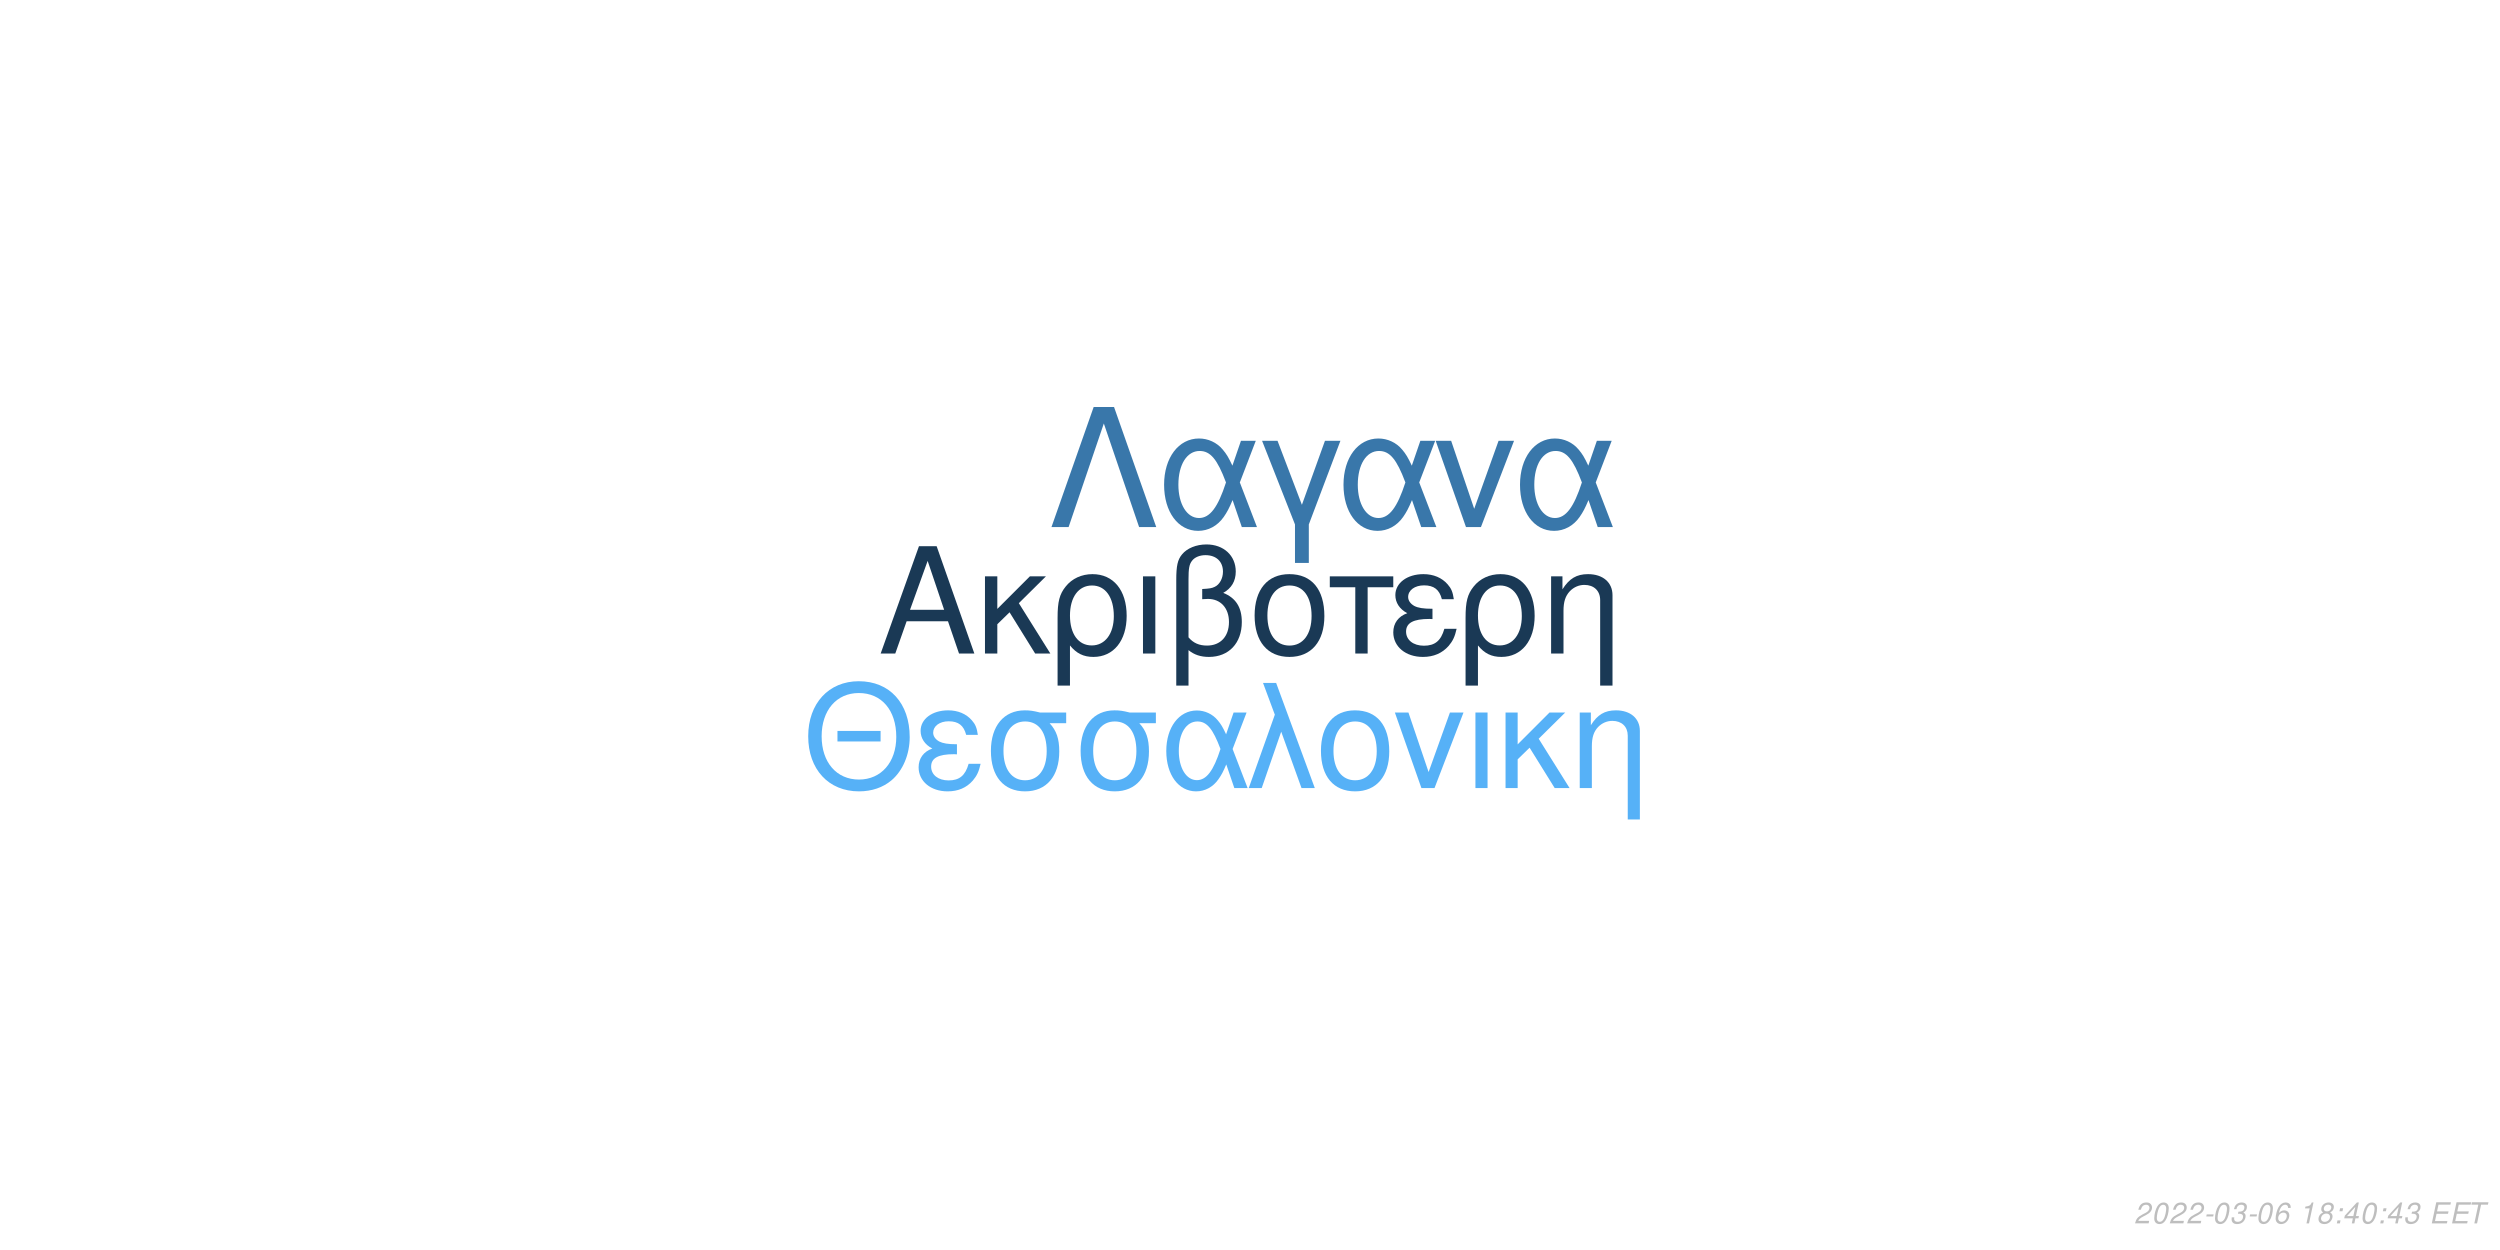
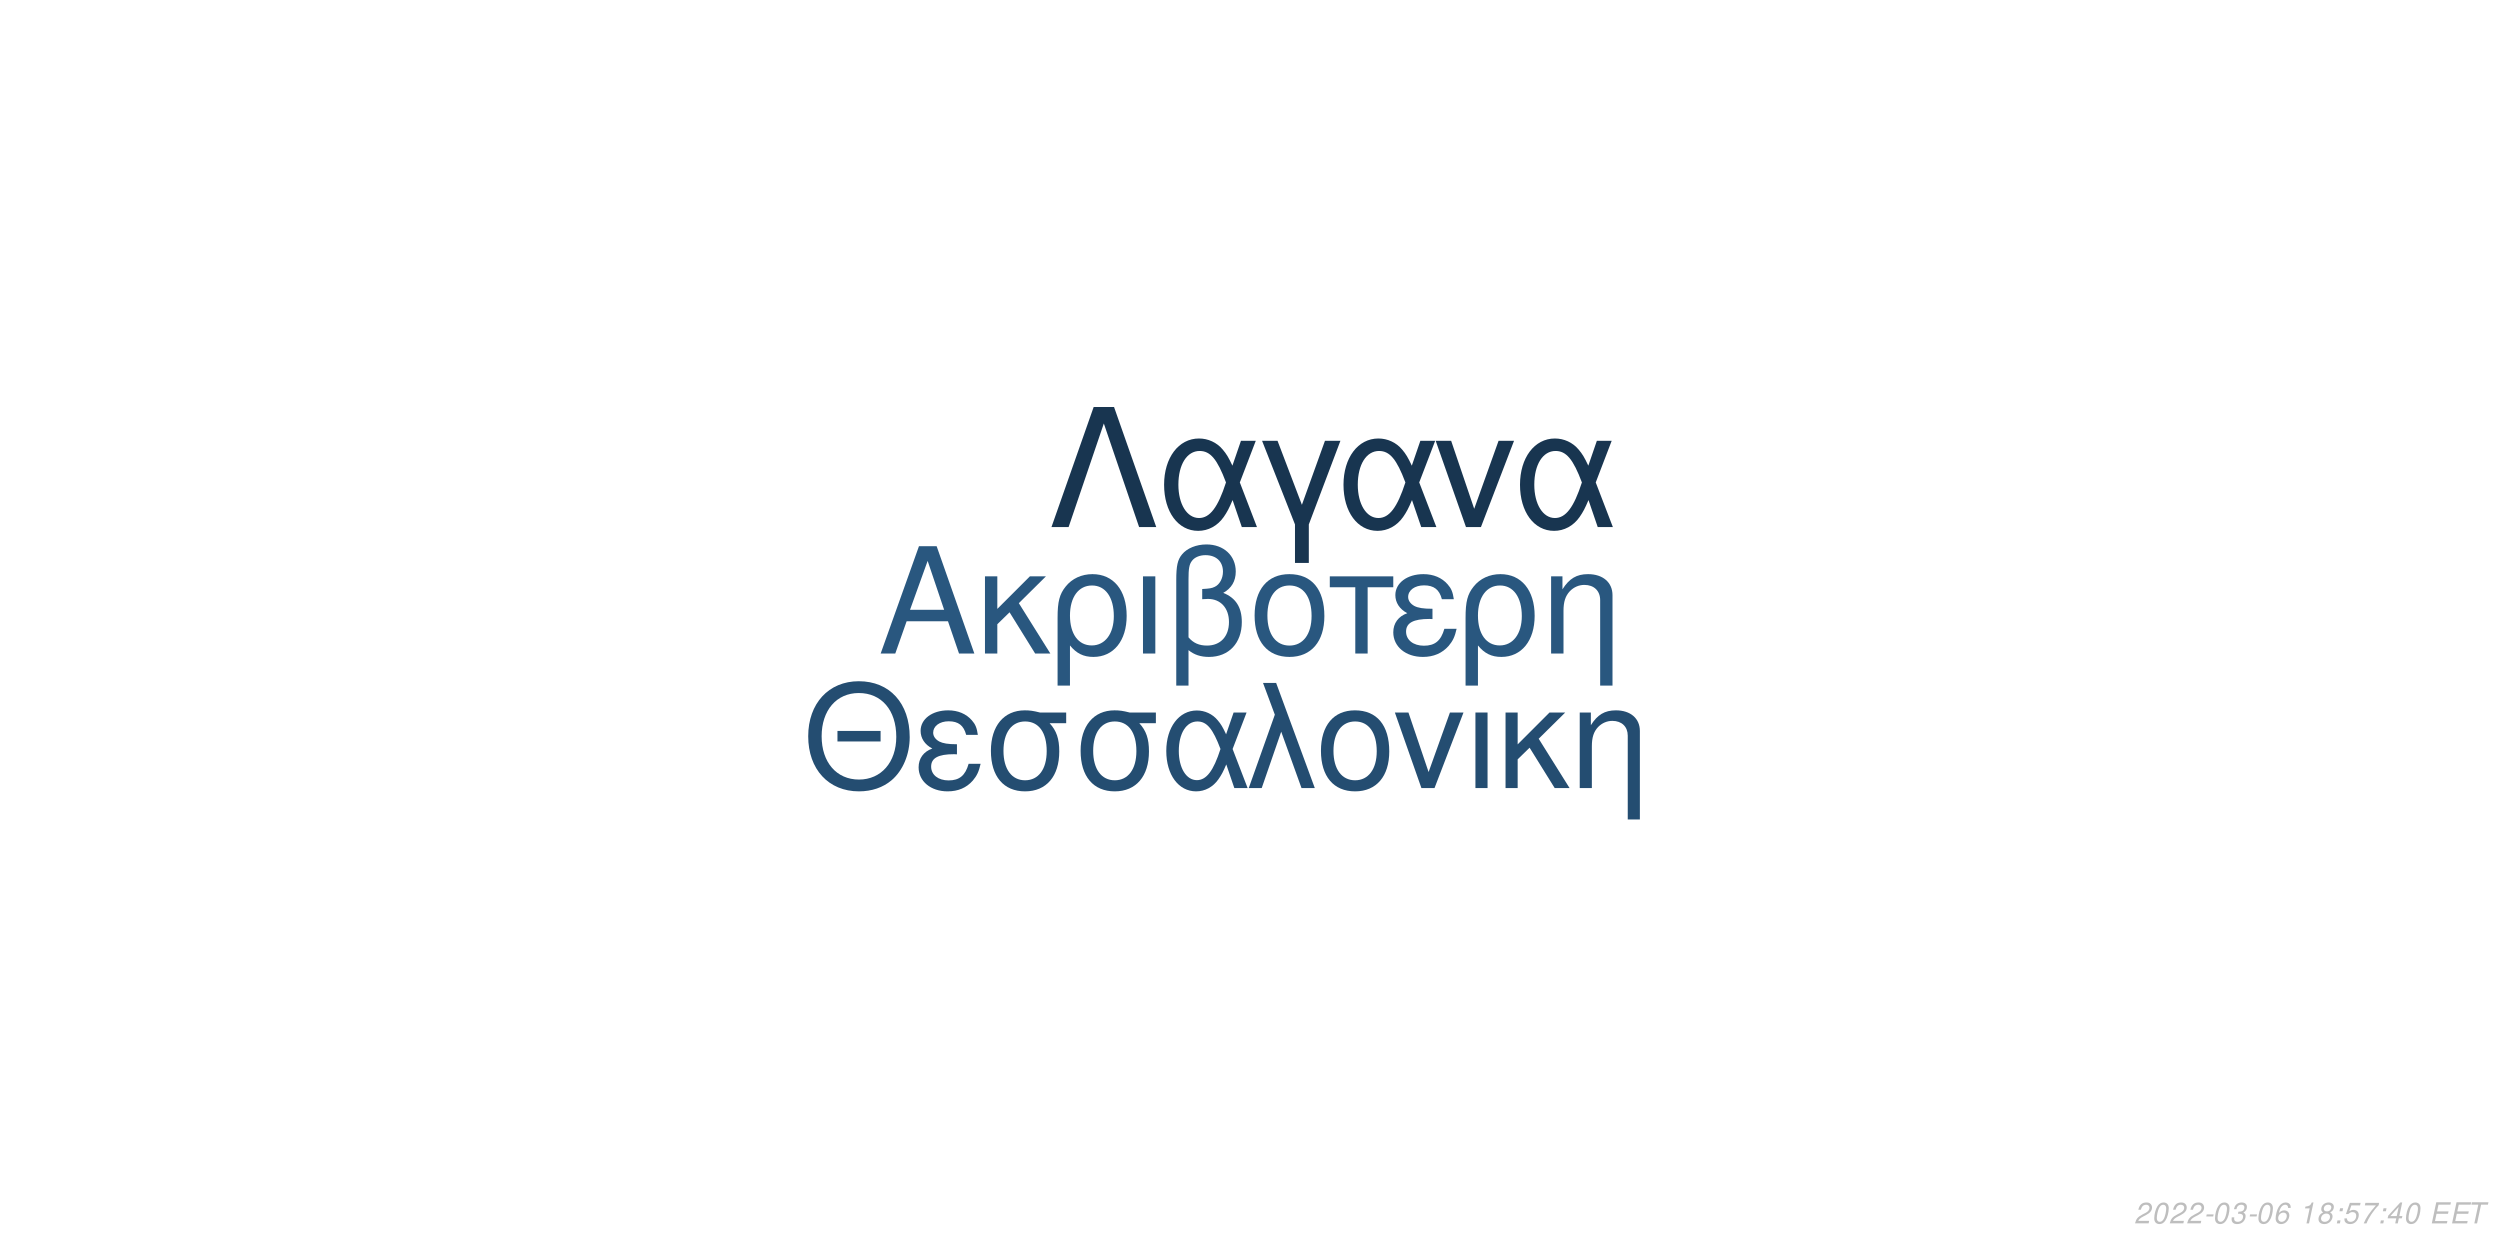
<svg xmlns="http://www.w3.org/2000/svg" xmlns:xlink="http://www.w3.org/1999/xlink" width="864pt" height="432pt" viewBox="0 0 864 432" version="1.1">
  <defs>
    <g>
      <symbol overflow="visible" id="glyph0-0">
        <path style="stroke:none;" d="" />
      </symbol>
      <symbol overflow="visible" id="glyph0-1">
        <path style="stroke:none;" d="M 24.125 -11.141 L 27.938 0 L 33.234 0 L 20.203 -37.094 L 14.094 -37.094 L 0.859 0 L 5.906 0 L 9.828 -11.141 Z M 22.797 -15.109 L 11 -15.109 L 17.094 -32.016 Z M 22.797 -15.109 " />
      </symbol>
      <symbol overflow="visible" id="glyph0-2">
        <path style="stroke:none;" d="M 7.172 -15.422 L 7.172 -26.672 L 2.906 -26.672 L 2.906 0 L 7.172 0 L 7.172 -10.125 L 11.406 -14.25 L 20.25 0 L 25.5 0 L 14.609 -17.406 L 23.969 -26.672 L 18.422 -26.672 Z M 7.172 -15.422 " />
      </symbol>
      <symbol overflow="visible" id="glyph0-3">
        <path style="stroke:none;" d="M 3 11.094 L 7.281 11.094 L 7.281 -2.797 C 9.516 -0.047 11.953 1.172 15.375 1.172 C 22.344 1.172 26.875 -4.422 26.875 -13.031 C 26.875 -21.891 22.297 -27.438 15.062 -27.438 C 11.297 -27.438 7.984 -25.906 5.797 -23.156 C 3.672 -20.516 3 -17.969 3 -12.359 Z M 14.906 -23.516 C 19.547 -23.516 22.438 -19.438 22.438 -12.922 C 22.438 -6.812 19.391 -2.797 14.812 -2.797 C 10.172 -2.797 7.281 -6.766 7.281 -13.125 C 7.281 -19.484 10.234 -23.516 14.906 -23.516 Z M 14.906 -23.516 " />
      </symbol>
      <symbol overflow="visible" id="glyph0-4">
        <path style="stroke:none;" d="M 3.516 0 L 7.781 0 L 7.781 -26.672 L 3.516 -26.672 Z M 3.516 0 " />
      </symbol>
      <symbol overflow="visible" id="glyph0-5">
        <path style="stroke:none;" d="M 4.016 11.094 L 8.25 11.094 L 8.25 -1.172 C 10.172 0.406 12.422 1.172 15.312 1.172 C 22.188 1.172 26.672 -3.609 26.672 -10.891 C 26.672 -15.984 24.578 -19.234 20.25 -20.969 C 23.109 -22.547 24.578 -25.031 24.578 -28.344 C 24.578 -33.844 20.406 -37.703 14.453 -37.703 C 10.938 -37.703 7.734 -36.391 6 -34.25 C 4.484 -32.422 4.016 -30.328 4.016 -25.391 Z M 8.25 -25.656 C 8.25 -29.359 8.5 -30.844 9.469 -32.062 C 10.375 -33.281 12.156 -34 14.094 -34 C 17.812 -34 20.156 -31.812 20.156 -28.297 C 20.156 -25.953 18.984 -23.812 17.297 -23.047 C 16.281 -22.547 15.469 -22.438 12.984 -22.297 L 12.984 -18.781 C 13.734 -18.828 14.344 -18.875 14.969 -18.875 C 19.344 -18.875 22.234 -15.719 22.234 -10.891 C 22.234 -5.906 19.281 -2.75 14.656 -2.75 C 11.953 -2.75 9.922 -3.609 8.25 -5.594 Z M 8.25 -25.656 " />
      </symbol>
      <symbol overflow="visible" id="glyph0-6">
        <path style="stroke:none;" d="M 14.094 -27.438 C 6.562 -27.438 2.094 -22.094 2.094 -13.125 C 2.094 -4.125 6.562 1.172 14.141 1.172 C 21.672 1.172 26.203 -4.172 26.203 -12.922 C 26.203 -22.188 21.828 -27.438 14.094 -27.438 Z M 14.141 -23.516 C 18.938 -23.516 21.781 -19.594 21.781 -12.984 C 21.781 -6.672 18.828 -2.75 14.141 -2.75 C 9.422 -2.75 6.516 -6.672 6.516 -13.125 C 6.516 -19.594 9.422 -23.516 14.141 -23.516 Z M 14.141 -23.516 " />
      </symbol>
      <symbol overflow="visible" id="glyph0-7">
        <path style="stroke:none;" d="M 7.891 0 L 12.156 0 L 12.156 -22.906 L 21.016 -22.906 L 21.016 -26.672 L -0.922 -26.672 L -0.922 -22.906 L 7.891 -22.906 Z M 7.891 0 " />
      </symbol>
      <symbol overflow="visible" id="glyph0-8">
        <path style="stroke:none;" d="M 14.562 -15.469 C 11.344 -15.469 9.562 -15.781 8.297 -16.438 C 6.922 -17.203 6.156 -18.328 6.156 -19.547 C 6.156 -21.891 8.453 -23.562 11.656 -23.562 C 15.062 -23.562 16.953 -22.094 17.812 -18.781 L 21.938 -18.781 C 21.578 -21.266 21.062 -22.5 19.797 -23.922 C 17.812 -26.203 14.906 -27.438 11.453 -27.438 C 5.797 -27.438 1.734 -24.375 1.734 -20.203 C 1.734 -17.609 3.156 -15.375 5.859 -13.938 C 2.797 -12.875 1.016 -10.484 1.016 -7.328 C 1.016 -2.391 5.297 1.172 11.25 1.172 C 14.969 1.172 17.906 -0.109 20.156 -2.641 C 21.578 -4.328 22.297 -5.797 22.906 -8.547 L 18.672 -8.547 C 17.5 -4.422 15.422 -2.703 11.609 -2.703 C 7.938 -2.703 5.438 -4.688 5.438 -7.578 C 5.438 -10.578 7.938 -11.953 13.484 -11.953 C 13.641 -11.953 14.094 -11.953 14.562 -11.906 Z M 14.562 -15.469 " />
      </symbol>
      <symbol overflow="visible" id="glyph0-9">
        <path style="stroke:none;" d="M 3.562 -26.672 L 3.562 0 L 7.844 0 L 7.844 -14.703 C 7.844 -17.906 8.5 -19.891 10.031 -21.531 C 11.406 -22.953 13.188 -23.719 15.062 -23.719 C 18.375 -23.719 20.516 -21.672 20.516 -18.469 L 20.516 11.094 L 24.781 11.094 L 24.781 -20.156 C 24.781 -24.578 21.469 -27.438 16.328 -27.438 C 12.359 -27.438 9.828 -25.906 7.484 -22.188 L 7.484 -26.672 Z M 3.562 -26.672 " />
      </symbol>
      <symbol overflow="visible" id="glyph1-0">
        <path style="stroke:none;" d="" />
      </symbol>
      <symbol overflow="visible" id="glyph1-1">
        <path style="stroke:none;" d="M 26.859 -19.734 L 11.953 -19.734 L 11.953 -16.094 L 26.859 -16.094 Z M 19.328 -36.922 C 8.922 -36.922 1.844 -29.25 1.844 -17.891 C 1.844 -6.484 8.875 1.141 19.391 1.141 C 23.812 1.141 27.703 -0.203 30.641 -2.688 C 34.578 -6.031 36.922 -11.656 36.922 -17.594 C 36.922 -29.297 30 -36.922 19.328 -36.922 Z M 19.328 -32.844 C 27.203 -32.844 32.281 -26.906 32.281 -17.688 C 32.281 -8.922 27.062 -2.938 19.391 -2.938 C 11.609 -2.938 6.484 -8.922 6.484 -17.891 C 6.484 -26.859 11.609 -32.844 19.328 -32.844 Z M 19.328 -32.844 " />
      </symbol>
      <symbol overflow="visible" id="glyph1-2">
        <path style="stroke:none;" d="M 14.25 -15.141 C 11.109 -15.141 9.375 -15.453 8.125 -16.094 C 6.781 -16.844 6.031 -17.938 6.031 -19.141 C 6.031 -21.422 8.266 -23.078 11.406 -23.078 C 14.75 -23.078 16.594 -21.625 17.438 -18.391 L 21.469 -18.391 C 21.125 -20.828 20.625 -22.031 19.391 -23.422 C 17.438 -25.656 14.594 -26.859 11.219 -26.859 C 5.688 -26.859 1.688 -23.875 1.688 -19.781 C 1.688 -17.234 3.094 -15.047 5.734 -13.656 C 2.734 -12.609 1 -10.266 1 -7.172 C 1 -2.344 5.188 1.141 11.016 1.141 C 14.656 1.141 17.547 -0.094 19.734 -2.594 C 21.125 -4.234 21.828 -5.688 22.422 -8.375 L 18.281 -8.375 C 17.141 -4.328 15.094 -2.641 11.359 -2.641 C 7.766 -2.641 5.328 -4.578 5.328 -7.422 C 5.328 -10.359 7.766 -11.703 13.203 -11.703 C 13.359 -11.703 13.797 -11.703 14.25 -11.656 Z M 14.25 -15.141 " />
      </symbol>
      <symbol overflow="visible" id="glyph1-3">
        <path style="stroke:none;" d="M 29 -26.109 L 19.938 -26.109 C 17.594 -26.703 16.438 -26.859 14.703 -26.859 C 7.469 -26.859 2.984 -21.469 2.984 -12.859 C 2.984 -4.031 7.375 1.141 14.797 1.141 C 22.172 1.141 26.609 -4.078 26.609 -12.656 C 26.609 -17.047 25.656 -19.828 23.266 -22.422 L 29 -22.422 Z M 14.797 -23.016 C 19.531 -23.016 22.266 -19.234 22.266 -12.75 C 22.266 -6.531 19.438 -2.688 14.797 -2.688 C 10.172 -2.688 7.328 -6.531 7.328 -12.859 C 7.328 -19.188 10.172 -23.016 14.797 -23.016 Z M 14.797 -23.016 " />
      </symbol>
      <symbol overflow="visible" id="glyph1-4">
        <path style="stroke:none;" d="M 29.344 -26.109 L 24.859 -26.109 L 22.266 -18.578 C 21.125 -21.031 20.484 -22.125 19.328 -23.469 C 17.547 -25.609 14.906 -26.812 12.156 -26.812 C 5.984 -26.812 1.594 -20.984 1.594 -12.812 C 1.594 -4.578 5.828 1.141 11.906 1.141 C 14.953 1.141 17.734 -0.344 19.625 -3.047 C 20.672 -4.531 21.281 -5.688 22.328 -8.172 L 25.109 0 L 29.703 0 L 24.516 -13.5 Z M 20.328 -13.5 C 17.891 -5.922 15.453 -2.734 12.156 -2.734 C 8.516 -2.734 5.922 -6.922 5.922 -12.812 C 5.922 -18.938 8.516 -23.016 12.359 -23.016 C 15.594 -23.016 17.688 -20.531 20.328 -13.5 Z M 20.328 -13.5 " />
      </symbol>
      <symbol overflow="visible" id="glyph1-5">
        <path style="stroke:none;" d="M 1.094 0 L 5.578 0 L 12.312 -19.484 L 19.328 0 L 23.922 0 L 10.562 -36.328 L 6.031 -36.328 L 10.109 -25.359 Z M 1.094 0 " />
      </symbol>
      <symbol overflow="visible" id="glyph1-6">
        <path style="stroke:none;" d="M 13.797 -26.859 C 6.422 -26.859 2.047 -21.625 2.047 -12.859 C 2.047 -4.031 6.422 1.141 13.859 1.141 C 21.234 1.141 25.656 -4.078 25.656 -12.656 C 25.656 -21.719 21.375 -26.859 13.797 -26.859 Z M 13.859 -23.016 C 18.531 -23.016 21.328 -19.188 21.328 -12.703 C 21.328 -6.531 18.438 -2.688 13.859 -2.688 C 9.219 -2.688 6.375 -6.531 6.375 -12.859 C 6.375 -19.188 9.219 -23.016 13.859 -23.016 Z M 13.859 -23.016 " />
      </symbol>
      <symbol overflow="visible" id="glyph1-7">
        <path style="stroke:none;" d="M 14.297 0 L 24.312 -26.109 L 19.625 -26.109 L 12.25 -5.531 L 5.281 -26.109 L 0.594 -26.109 L 9.766 0 Z M 14.297 0 " />
      </symbol>
      <symbol overflow="visible" id="glyph1-8">
        <path style="stroke:none;" d="M 3.438 0 L 7.625 0 L 7.625 -26.109 L 3.438 -26.109 Z M 3.438 0 " />
      </symbol>
      <symbol overflow="visible" id="glyph1-9">
        <path style="stroke:none;" d="M 7.031 -15.094 L 7.031 -26.109 L 2.844 -26.109 L 2.844 0 L 7.031 0 L 7.031 -9.922 L 11.156 -13.953 L 19.828 0 L 24.969 0 L 14.297 -17.047 L 23.469 -26.109 L 18.031 -26.109 Z M 7.031 -15.094 " />
      </symbol>
      <symbol overflow="visible" id="glyph1-10">
        <path style="stroke:none;" d="M 3.484 -26.109 L 3.484 0 L 7.672 0 L 7.672 -14.406 C 7.672 -17.547 8.328 -19.484 9.812 -21.078 C 11.156 -22.469 12.906 -23.219 14.75 -23.219 C 17.984 -23.219 20.078 -21.234 20.078 -18.094 L 20.078 10.859 L 24.266 10.859 L 24.266 -19.734 C 24.266 -24.062 21.031 -26.859 16 -26.859 C 12.109 -26.859 9.609 -25.359 7.328 -21.719 L 7.328 -26.109 Z M 3.484 -26.109 " />
      </symbol>
      <symbol overflow="visible" id="glyph2-0">
        <path style="stroke:none;" d="" />
      </symbol>
      <symbol overflow="visible" id="glyph2-1">
        <path style="stroke:none;" d="M 22.531 -41.484 L 15.484 -41.484 L 0.906 0 L 6.828 0 L 19 -35.797 L 31.188 0 L 37.109 0 Z M 22.531 -41.484 " />
      </symbol>
      <symbol overflow="visible" id="glyph2-2">
        <path style="stroke:none;" d="M 33.516 -29.812 L 28.391 -29.812 L 25.438 -21.219 C 24.125 -24.016 23.391 -25.266 22.078 -26.797 C 20.031 -29.25 17.016 -30.609 13.891 -30.609 C 6.828 -30.609 1.828 -23.953 1.828 -14.625 C 1.828 -5.234 6.656 1.312 13.594 1.312 C 17.078 1.312 20.266 -0.391 22.422 -3.469 C 23.609 -5.172 24.297 -6.484 25.5 -9.328 L 28.688 0 L 33.922 0 L 28 -15.422 Z M 23.219 -15.422 C 20.422 -6.766 17.641 -3.125 13.891 -3.125 C 9.734 -3.125 6.766 -7.906 6.766 -14.625 C 6.766 -21.625 9.734 -26.297 14.109 -26.297 C 17.812 -26.297 20.203 -23.453 23.219 -15.422 Z M 23.219 -15.422 " />
      </symbol>
      <symbol overflow="visible" id="glyph2-3">
        <path style="stroke:none;" d="M 12.062 12.406 L 16.844 12.406 L 16.844 -0.906 L 27.766 -29.812 L 22.422 -29.812 L 14.453 -7.688 L 6.031 -29.812 L 0.688 -29.812 L 12.062 -0.906 Z M 12.062 12.406 " />
      </symbol>
      <symbol overflow="visible" id="glyph2-4">
        <path style="stroke:none;" d="M 16.328 0 L 27.766 -29.812 L 22.422 -29.812 L 14 -6.312 L 6.031 -29.812 L 0.688 -29.812 L 11.156 0 Z M 16.328 0 " />
      </symbol>
      <symbol overflow="visible" id="glyph3-0">
        <path style="stroke:none;" d="" />
      </symbol>
      <symbol overflow="visible" id="glyph3-1">
        <path style="stroke:none;" d="M 5.234 -0.875 L 1.469 -0.875 C 1.641 -1.375 2.203 -1.891 3.109 -2.344 L 4.234 -2.938 C 5.562 -3.625 6.219 -4.469 6.219 -5.484 C 6.219 -5.938 6.062 -6.359 5.797 -6.656 C 5.469 -7.047 4.984 -7.234 4.312 -7.234 C 2.766 -7.234 1.891 -6.453 1.484 -4.734 L 2.375 -4.734 C 2.484 -5.188 2.609 -5.484 2.797 -5.75 C 3.094 -6.203 3.609 -6.453 4.188 -6.453 C 4.891 -6.453 5.344 -6.031 5.344 -5.375 C 5.344 -4.703 4.859 -4.094 4.016 -3.656 L 2.984 -3.125 C 1.234 -2.188 0.797 -1.656 0.344 -0.016 L 5.047 -0.016 Z M 5.234 -0.875 " />
      </symbol>
      <symbol overflow="visible" id="glyph3-2">
        <path style="stroke:none;" d="M 4.203 -7.234 C 3.375 -7.234 2.688 -6.812 2.125 -5.984 C 1.484 -5.047 0.984 -3.188 0.984 -1.734 C 0.984 -1.109 1.172 -0.562 1.484 -0.266 C 1.797 0.047 2.281 0.234 2.766 0.234 C 3.625 0.234 4.281 -0.156 4.859 -1.016 C 5.516 -1.953 6 -3.797 6 -5.266 C 6 -6.5 5.328 -7.234 4.203 -7.234 Z M 4.094 -6.453 C 4.734 -6.453 5.125 -5.984 5.125 -5.156 C 5.125 -4.203 4.781 -2.625 4.406 -1.812 C 3.984 -0.938 3.516 -0.547 2.875 -0.547 C 2.25 -0.547 1.875 -1.031 1.875 -1.828 C 1.875 -2.797 2.203 -4.344 2.594 -5.203 C 2.984 -6.047 3.453 -6.453 4.094 -6.453 Z M 4.094 -6.453 " />
      </symbol>
      <symbol overflow="visible" id="glyph3-3">
        <path style="stroke:none;" d="M 3.516 -3.125 L 1.125 -3.125 L 0.969 -2.406 L 3.359 -2.406 Z M 3.516 -3.125 " />
      </symbol>
      <symbol overflow="visible" id="glyph3-4">
        <path style="stroke:none;" d="M 2.922 -3.312 C 3.125 -3.344 3.234 -3.344 3.375 -3.344 C 4.203 -3.344 4.688 -3 4.688 -2.406 C 4.688 -1.312 3.906 -0.547 2.781 -0.547 C 2.047 -0.547 1.594 -0.938 1.594 -1.562 C 1.594 -1.719 1.609 -1.844 1.656 -2.094 L 0.766 -2.094 C 0.734 -1.797 0.719 -1.641 0.719 -1.469 C 0.719 -0.375 1.406 0.234 2.641 0.234 C 3.547 0.234 4.297 -0.078 4.812 -0.656 C 5.266 -1.156 5.562 -1.875 5.562 -2.547 C 5.562 -3.125 5.344 -3.453 4.797 -3.734 C 5.641 -4.234 6.016 -4.844 6.016 -5.734 C 6.016 -6.656 5.312 -7.234 4.203 -7.234 C 3.375 -7.234 2.672 -6.938 2.188 -6.375 C 1.891 -6.031 1.703 -5.641 1.516 -4.906 L 2.391 -4.906 C 2.5 -5.359 2.594 -5.594 2.734 -5.812 C 3.047 -6.234 3.516 -6.453 4.078 -6.453 C 4.734 -6.453 5.141 -6.125 5.141 -5.578 C 5.141 -5.188 5.016 -4.797 4.797 -4.547 C 4.516 -4.234 4 -4.062 3.266 -4.062 L 3.078 -4.062 Z M 2.922 -3.312 " />
      </symbol>
      <symbol overflow="visible" id="glyph3-5">
        <path style="stroke:none;" d="M 6.125 -5.344 L 6.141 -5.625 C 6.141 -6.609 5.453 -7.234 4.391 -7.234 C 3.438 -7.234 2.641 -6.719 2.016 -5.703 C 1.422 -4.781 0.938 -2.953 0.938 -1.688 C 0.938 -0.516 1.688 0.234 2.859 0.234 C 3.703 0.234 4.438 -0.156 5 -0.875 C 5.406 -1.422 5.672 -2.156 5.672 -2.766 C 5.672 -3.812 4.969 -4.5 3.906 -4.5 C 3.234 -4.5 2.672 -4.234 2.094 -3.625 C 2.406 -5.375 3.234 -6.453 4.25 -6.453 C 4.703 -6.453 5.062 -6.234 5.172 -5.844 C 5.203 -5.719 5.234 -5.578 5.25 -5.344 Z M 3.656 -3.734 C 4.344 -3.734 4.797 -3.281 4.797 -2.625 C 4.797 -1.469 3.984 -0.547 2.984 -0.547 C 2.297 -0.547 1.812 -1.047 1.812 -1.766 C 1.812 -2.859 2.625 -3.734 3.656 -3.734 Z M 3.656 -3.734 " />
      </symbol>
      <symbol overflow="visible" id="glyph3-6">
        <path style="stroke:none;" d="" />
      </symbol>
      <symbol overflow="visible" id="glyph3-7">
        <path style="stroke:none;" d="M 3.703 -5.188 L 2.594 0 L 3.469 0 L 5.016 -7.234 L 4.438 -7.234 C 3.906 -6.156 3.688 -6.016 2.234 -5.812 L 2.109 -5.188 Z M 3.703 -5.188 " />
      </symbol>
      <symbol overflow="visible" id="glyph3-8">
        <path style="stroke:none;" d="M 4.766 -3.797 C 5.078 -3.969 5.234 -4.078 5.438 -4.234 C 5.812 -4.594 6.062 -5.172 6.062 -5.734 C 6.062 -6.625 5.344 -7.234 4.266 -7.234 C 2.812 -7.234 1.703 -6.219 1.703 -4.875 C 1.703 -4.406 1.875 -4.125 2.359 -3.812 C 1.297 -3.312 0.75 -2.516 0.75 -1.469 C 0.75 -0.438 1.547 0.234 2.812 0.234 C 3.656 0.234 4.359 -0.094 4.938 -0.734 C 5.359 -1.234 5.609 -1.859 5.609 -2.438 C 5.609 -3.047 5.312 -3.516 4.766 -3.797 Z M 4.109 -6.453 C 4.797 -6.453 5.188 -6.125 5.188 -5.578 C 5.188 -5.266 5.062 -4.922 4.859 -4.672 C 4.562 -4.312 4.188 -4.156 3.656 -4.156 C 2.984 -4.156 2.594 -4.453 2.594 -4.984 C 2.594 -5.859 3.203 -6.453 4.109 -6.453 Z M 3.453 -3.406 C 4.234 -3.406 4.734 -2.984 4.734 -2.312 C 4.734 -1.312 3.922 -0.547 2.875 -0.547 C 2.125 -0.547 1.625 -0.969 1.625 -1.625 C 1.625 -2.609 2.438 -3.406 3.453 -3.406 Z M 3.453 -3.406 " />
      </symbol>
      <symbol overflow="visible" id="glyph3-9">
        <path style="stroke:none;" d="M 2.359 -1.031 L 1.312 -1.031 L 1.094 0 L 2.141 0 Z M 3.266 -5.234 L 2.219 -5.234 L 2 -4.203 L 3.047 -4.203 Z M 3.266 -5.234 " />
      </symbol>
      <symbol overflow="visible" id="glyph3-10">
+         <path style="stroke:none;" d="M 6.297 -7.094 L 2.594 -7.094 L 1.234 -3.234 L 2.047 -3.234 C 2.656 -3.766 2.938 -3.906 3.531 -3.906 C 4.328 -3.906 4.797 -3.453 4.797 -2.688 C 4.797 -1.438 3.969 -0.547 2.828 -0.547 C 2.031 -0.547 1.609 -0.938 1.578 -1.734 L 0.703 -1.734 L 0.703 -1.516 C 0.703 -0.938 0.844 -0.547 1.188 -0.266 C 1.562 0.062 2.078 0.234 2.703 0.234 C 3.656 0.234 4.391 -0.156 4.984 -0.922 C 5.422 -1.5 5.672 -2.234 5.672 -2.953 C 5.672 -4 4.938 -4.672 3.812 -4.672 C 3.328 -4.672 2.906 -4.547 2.406 -4.234 L 3.109 -6.219 L 6.109 -6.219 Z M 6.297 -7.094 " />
+       </symbol>
+       <symbol overflow="visible" id="glyph3-11">
+         <path style="stroke:none;" d="M 6.703 -7.094 L 1.953 -7.094 L 1.766 -6.219 L 5.594 -6.219 C 3.344 -3.688 2.266 -2.109 1.375 0 L 2.344 0 C 3.031 -1.906 4.828 -4.594 6.547 -6.281 Z M 6.703 -7.094 " />
+       </symbol>
+       <symbol overflow="visible" id="glyph3-12">
        <path style="stroke:none;" d="M 3.625 -1.75 L 3.266 0 L 4.141 0 L 4.516 -1.75 L 5.562 -1.75 L 5.734 -2.531 L 4.688 -2.531 L 5.688 -7.234 L 5.016 -7.234 L 0.844 -2.672 L 0.641 -1.75 Z M 3.797 -2.531 L 1.594 -2.531 L 4.469 -5.703 Z M 3.797 -2.531 " />
      </symbol>
-       <symbol overflow="visible" id="glyph3-11">
+       <symbol overflow="visible" id="glyph3-13">
        <path style="stroke:none;" d="M 2.547 -3.312 L 6.5 -3.312 L 6.688 -4.141 L 2.719 -4.141 L 3.219 -6.469 L 7.344 -6.469 L 7.516 -7.297 L 2.453 -7.297 L 0.906 0 L 6.125 0 L 6.297 -0.812 L 2.016 -0.812 Z M 2.547 -3.312 " />
      </symbol>
-       <symbol overflow="visible" id="glyph3-12">
+       <symbol overflow="visible" id="glyph3-14">
        <path style="stroke:none;" d="M 4.938 -6.469 L 7.312 -6.469 L 7.484 -7.297 L 1.75 -7.297 L 1.578 -6.469 L 3.984 -6.469 L 2.609 0 L 3.547 0 Z M 4.938 -6.469 " />
      </symbol>
    </g>
  </defs>
  <g id="surface1">
    <rect x="0" y="0" width="864" height="432" style="fill:rgb(100%,100%,100%);fill-opacity:1;stroke:none;" />
-     <g style="fill:rgb(10.196%,22.353%,33.333%);fill-opacity:1;">
+     <g style="fill:rgb(16.078%,34.118%,49.804%);fill-opacity:1;">
      <use xlink:href="#glyph0-1" x="303.5" y="225.861" />
      <use xlink:href="#glyph0-2" x="337.5" y="225.861" />
      <use xlink:href="#glyph0-3" x="362.5" y="225.861" />
      <use xlink:href="#glyph0-4" x="391.5" y="225.861" />
      <use xlink:href="#glyph0-5" x="402.5" y="225.861" />
      <use xlink:href="#glyph0-6" x="431.5" y="225.861" />
      <use xlink:href="#glyph0-7" x="460.5" y="225.861" />
      <use xlink:href="#glyph0-8" x="480.5" y="225.861" />
      <use xlink:href="#glyph0-3" x="503.5" y="225.861" />
      <use xlink:href="#glyph0-9" x="532.5" y="225.861" />
    </g>
-     <g style="fill:rgb(33.725%,69.412%,96.863%);fill-opacity:1;">
+     <g style="fill:rgb(14.118%,30.196%,44.314%);fill-opacity:1;">
      <use xlink:href="#glyph1-1" x="277.473" y="272.354" />
      <use xlink:href="#glyph1-2" x="316.473" y="272.354" />
      <use xlink:href="#glyph1-3" x="339.473" y="272.354" />
      <use xlink:href="#glyph1-3" x="370.473" y="272.354" />
      <use xlink:href="#glyph1-4" x="401.473" y="272.354" />
      <use xlink:href="#glyph1-5" x="430.473" y="272.354" />
      <use xlink:href="#glyph1-6" x="454.473" y="272.354" />
      <use xlink:href="#glyph1-7" x="481.473" y="272.354" />
      <use xlink:href="#glyph1-8" x="506.473" y="272.354" />
      <use xlink:href="#glyph1-9" x="517.473" y="272.354" />
      <use xlink:href="#glyph1-10" x="542.473" y="272.354" />
    </g>
-     <g style="fill:rgb(22.353%,46.667%,66.667%);fill-opacity:1;">
+     <g style="fill:rgb(9.412%,20.784%,31.373%);fill-opacity:1;">
      <use xlink:href="#glyph2-1" x="362.484" y="182.152" />
      <use xlink:href="#glyph2-2" x="400.484" y="182.152" />
      <use xlink:href="#glyph2-3" x="435.484" y="182.152" />
      <use xlink:href="#glyph2-2" x="462.484" y="182.152" />
      <use xlink:href="#glyph2-4" x="495.484" y="182.152" />
      <use xlink:href="#glyph2-2" x="523.484" y="182.152" />
    </g>
    <g style="fill:rgb(74.51%,74.51%,74.51%);fill-opacity:1;">
      <use xlink:href="#glyph3-1" x="737.52" y="422.81" />
      <use xlink:href="#glyph3-2" x="743.52" y="422.81" />
      <use xlink:href="#glyph3-1" x="749.52" y="422.81" />
      <use xlink:href="#glyph3-1" x="755.52" y="422.81" />
      <use xlink:href="#glyph3-3" x="761.52" y="422.81" />
      <use xlink:href="#glyph3-2" x="764.52" y="422.81" />
      <use xlink:href="#glyph3-4" x="770.52" y="422.81" />
      <use xlink:href="#glyph3-3" x="776.52" y="422.81" />
      <use xlink:href="#glyph3-2" x="779.52" y="422.81" />
      <use xlink:href="#glyph3-5" x="785.52" y="422.81" />
      <use xlink:href="#glyph3-6" x="791.52" y="422.81" />
      <use xlink:href="#glyph3-7" x="794.52" y="422.81" />
      <use xlink:href="#glyph3-8" x="800.52" y="422.81" />
      <use xlink:href="#glyph3-9" x="806.52" y="422.81" />
      <use xlink:href="#glyph3-10" x="809.52" y="422.81" />
-       <use xlink:href="#glyph3-2" x="815.52" y="422.81" />
+       <use xlink:href="#glyph3-11" x="815.52" y="422.81" />
      <use xlink:href="#glyph3-9" x="821.52" y="422.81" />
-       <use xlink:href="#glyph3-10" x="824.52" y="422.81" />
-       <use xlink:href="#glyph3-4" x="830.52" y="422.81" />
+       <use xlink:href="#glyph3-12" x="824.52" y="422.81" />
+       <use xlink:href="#glyph3-2" x="830.52" y="422.81" />
      <use xlink:href="#glyph3-6" x="836.52" y="422.81" />
-       <use xlink:href="#glyph3-11" x="839.52" y="422.81" />
-       <use xlink:href="#glyph3-11" x="846.52" y="422.81" />
-       <use xlink:href="#glyph3-12" x="852.52" y="422.81" />
+       <use xlink:href="#glyph3-13" x="839.52" y="422.81" />
+       <use xlink:href="#glyph3-13" x="846.52" y="422.81" />
+       <use xlink:href="#glyph3-14" x="852.52" y="422.81" />
    </g>
  </g>
</svg>
